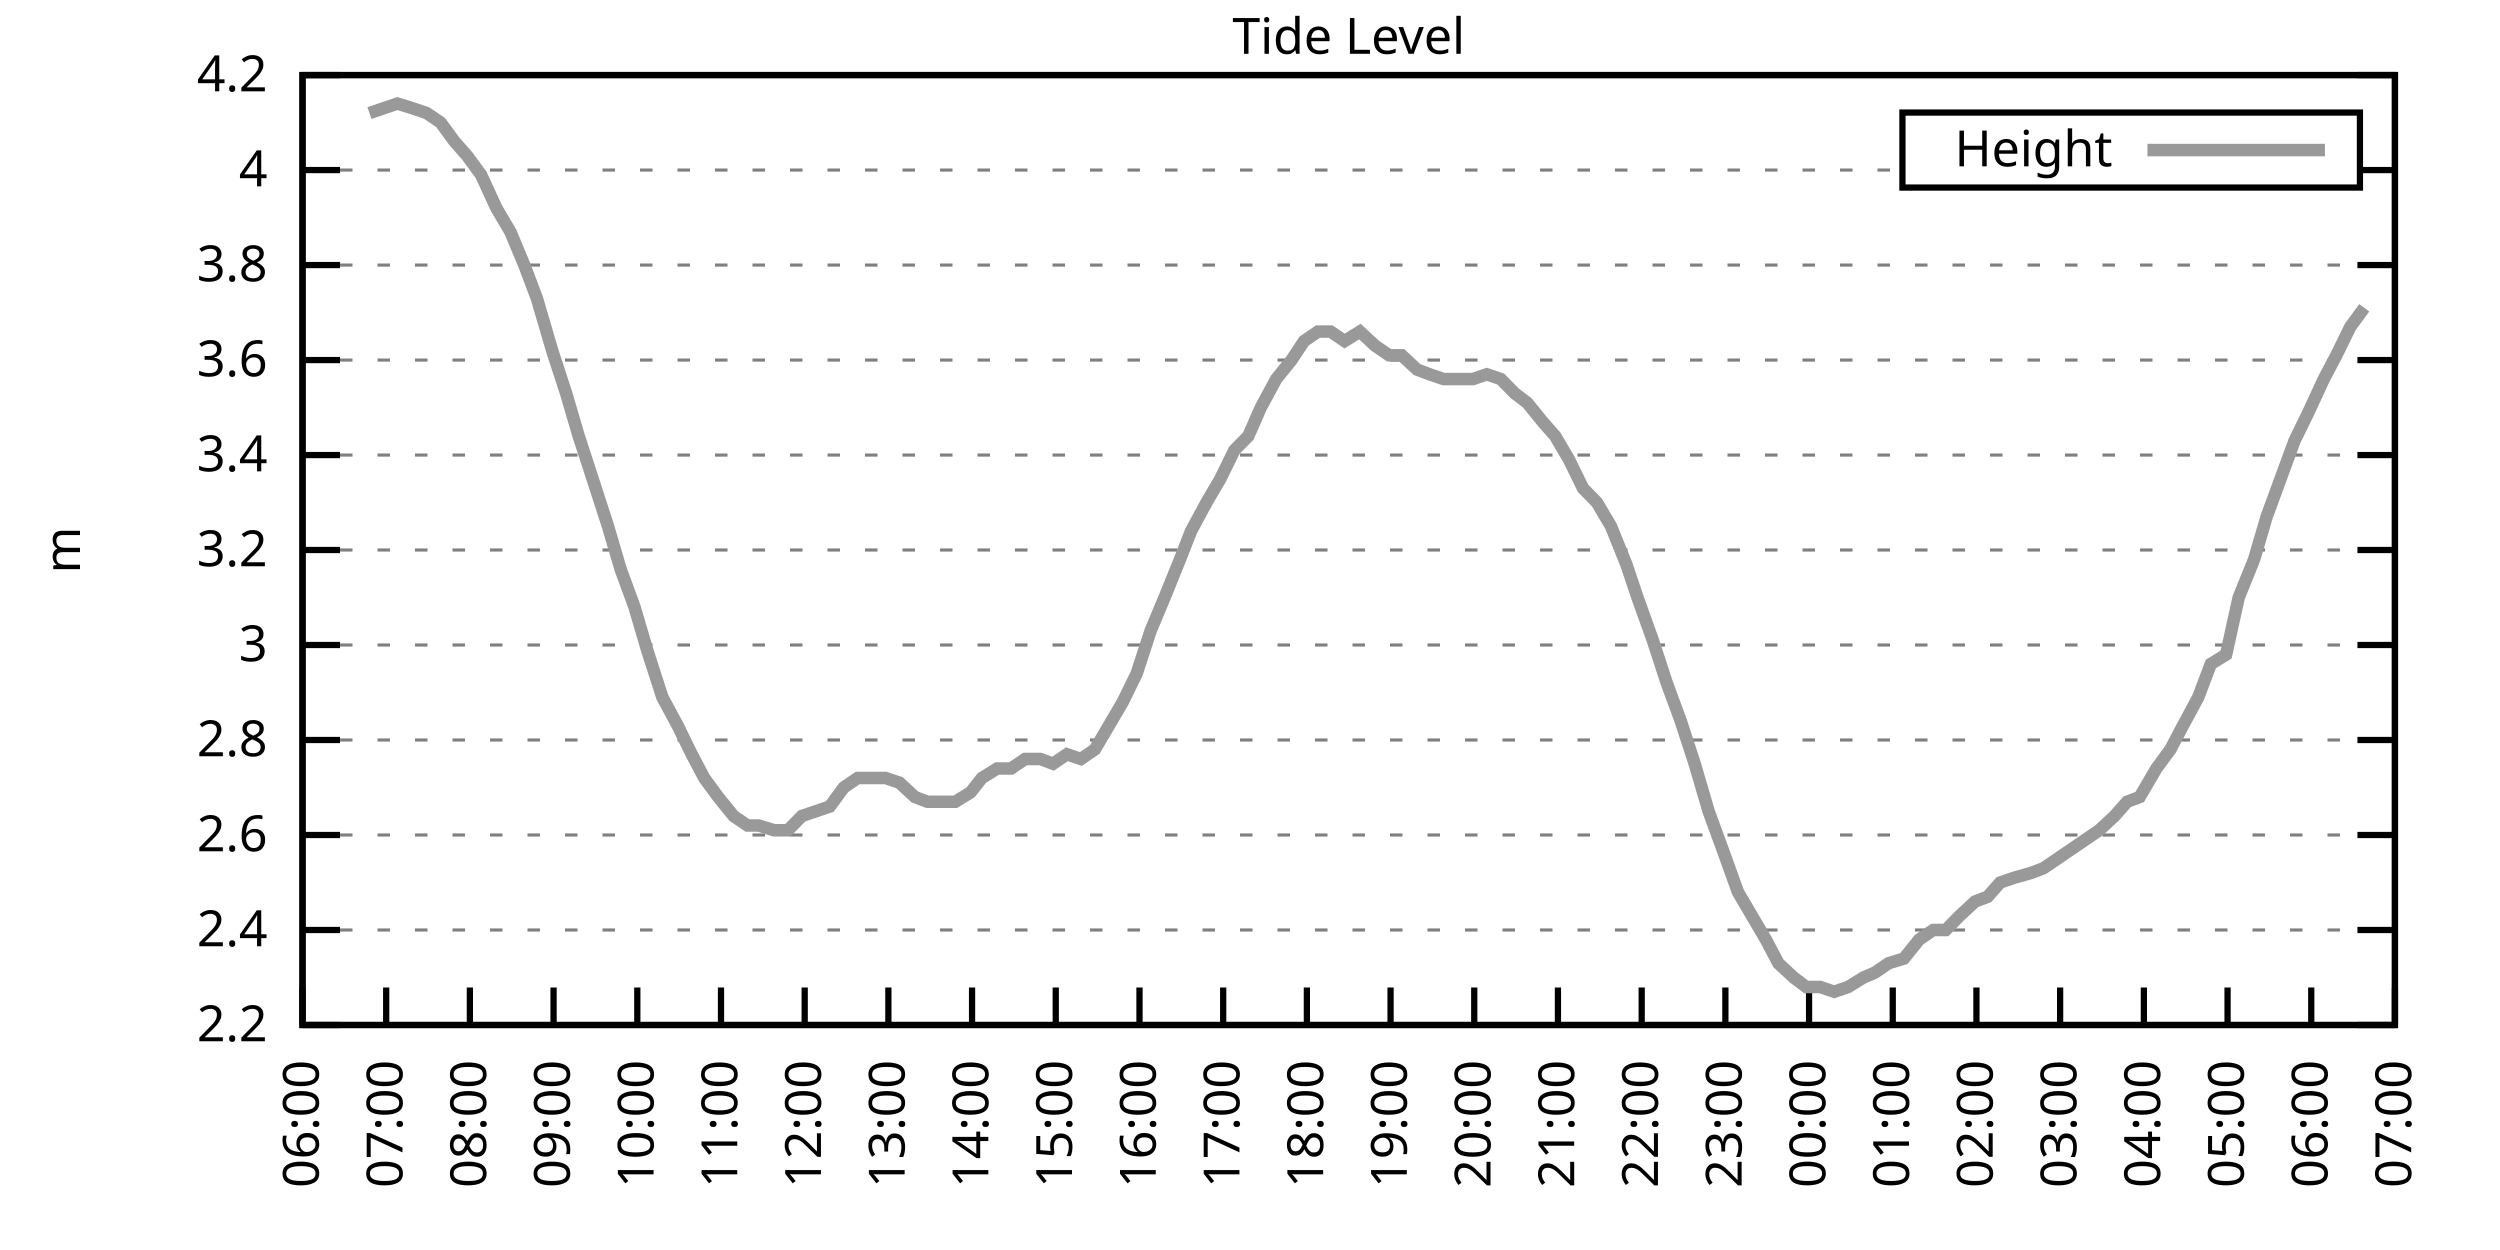
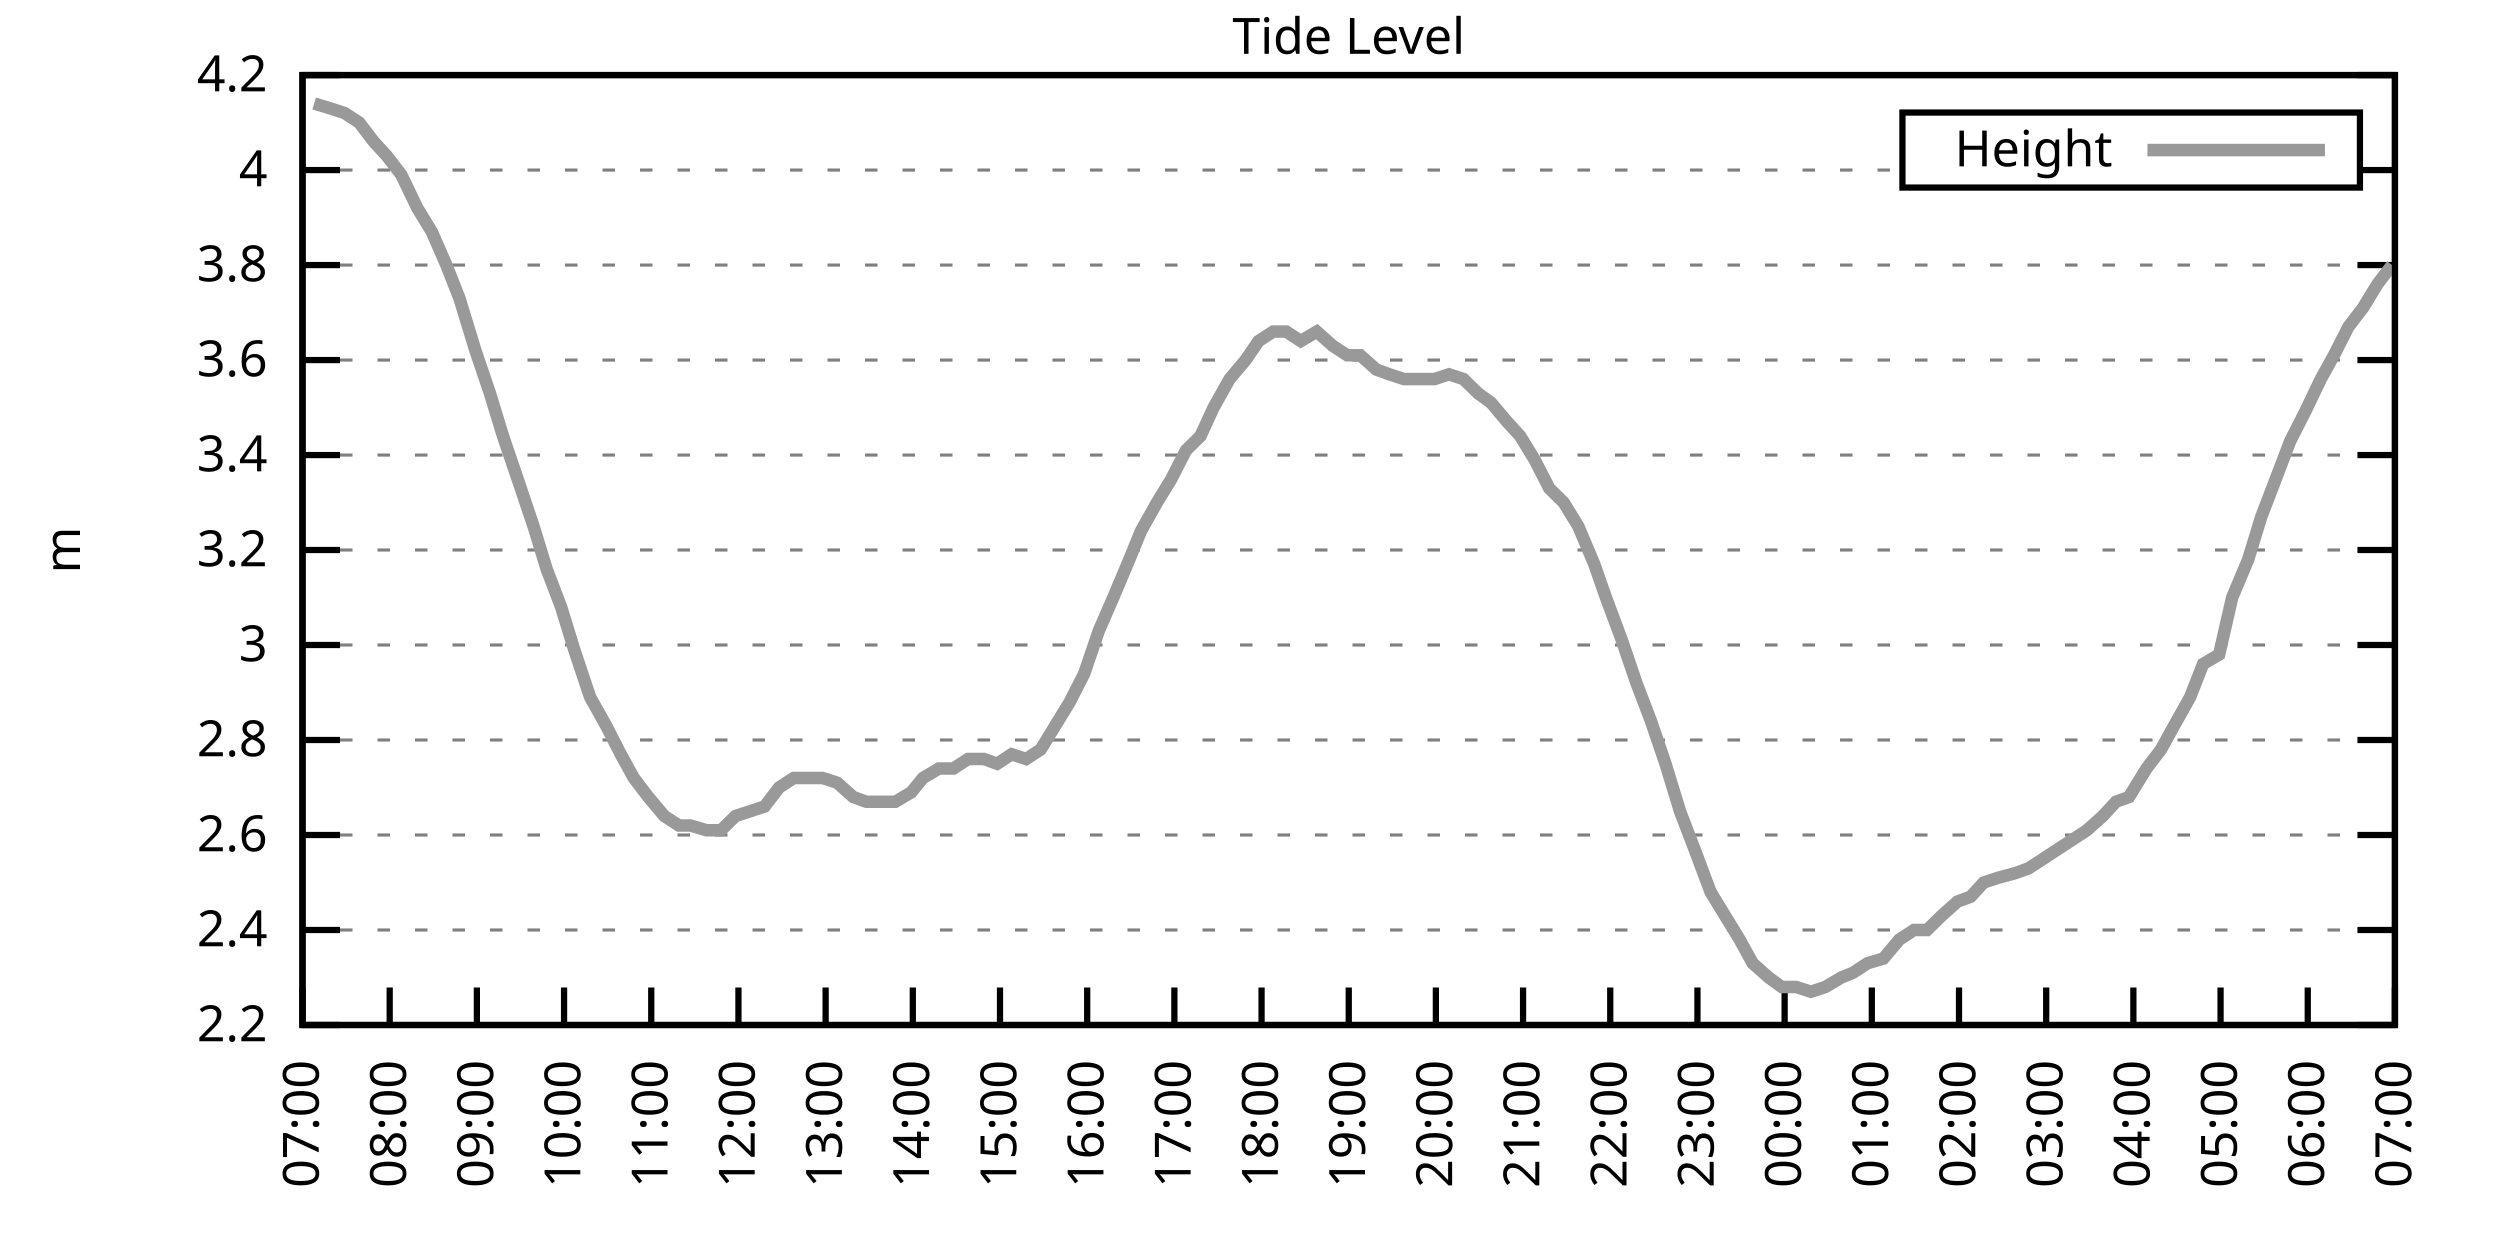
<svg xmlns="http://www.w3.org/2000/svg" xmlns:xlink="http://www.w3.org/1999/xlink" width="400" height="200" viewBox="0 0 400 200">
  <g id="gnuplot_canvas">
    <rect x="0" y="0" width="400" height="200" fill="none" />
    <defs>
      <circle id="gpDot" r="0.5" stroke-width="0.5" stroke="currentColor" />
      <path id="gpPt0" stroke-width="0.333" stroke="currentColor" d="M-1,0 h2 M0,-1 v2" />
      <path id="gpPt1" stroke-width="0.333" stroke="currentColor" d="M-1,-1 L1,1 M1,-1 L-1,1" />
      <path id="gpPt2" stroke-width="0.333" stroke="currentColor" d="M-1,0 L1,0 M0,-1 L0,1 M-1,-1 L1,1 M-1,1 L1,-1" />
      <rect id="gpPt3" stroke-width="0.333" stroke="currentColor" x="-1" y="-1" width="2" height="2" />
      <rect id="gpPt4" stroke-width="0.333" stroke="currentColor" fill="currentColor" x="-1" y="-1" width="2" height="2" />
      <circle id="gpPt5" stroke-width="0.333" stroke="currentColor" cx="0" cy="0" r="1" />
      <use xlink:href="#gpPt5" id="gpPt6" fill="currentColor" stroke="none" />
      <path id="gpPt7" stroke-width="0.333" stroke="currentColor" d="M0,-1.33 L-1.33,0.67 L1.33,0.67 z" />
      <use xlink:href="#gpPt7" id="gpPt8" fill="currentColor" stroke="none" />
      <use xlink:href="#gpPt7" id="gpPt9" stroke="currentColor" transform="rotate(180)" />
      <use xlink:href="#gpPt9" id="gpPt10" fill="currentColor" stroke="none" />
      <use xlink:href="#gpPt3" id="gpPt11" stroke="currentColor" transform="rotate(45)" />
      <use xlink:href="#gpPt11" id="gpPt12" fill="currentColor" stroke="none" />
      <path id="gpPt13" stroke-width="0.333" stroke="currentColor" d="M0,1.330 L1.265,0.411 L0.782,-1.067 L-0.782,-1.076 L-1.265,0.411 z" />
      <use xlink:href="#gpPt13" id="gpPt14" fill="currentColor" stroke="none" />
      <filter id="textbox" filterUnits="objectBoundingBox" x="0" y="0" height="1" width="1">
        <feFlood flood-color="white" flood-opacity="1" result="bgnd" />
        <feComposite in="SourceGraphic" in2="bgnd" operator="atop" />
      </filter>
      <filter id="greybox" filterUnits="objectBoundingBox" x="0" y="0" height="1" width="1">
        <feFlood flood-color="lightgrey" flood-opacity="1" result="grey" />
        <feComposite in="SourceGraphic" in2="grey" operator="atop" />
      </filter>
    </defs>
    <g fill="none" color="white" stroke="currentColor" stroke-width="1.00" stroke-linecap="butt" stroke-linejoin="miter">
</g>
    <g fill="none" color="black" stroke="currentColor" stroke-width="1.00" stroke-linecap="butt" stroke-linejoin="miter">
      <g stroke="none" shape-rendering="crispEdges">
        <polygon fill="rgb(255, 255, 255)" points="48.40,164.00 383.18,164.00 383.18,12.02 48.40,12.02 " />
      </g>
    </g>
    <g fill="none" color="black" stroke="currentColor" stroke-width="1.00" stroke-linecap="butt" stroke-linejoin="miter">
</g>
    <g fill="none" color="black" stroke="black" stroke-width="0.50" stroke-linecap="butt" stroke-linejoin="miter">
</g>
    <g fill="none" color="gray" stroke="currentColor" stroke-width="0.50" stroke-linecap="butt" stroke-linejoin="miter">
      <path stroke="gray" stroke-dasharray="2,4" class="gridline" d="M48.40,164.00 L383.19,164.00  " />
    </g>
    <g fill="none" color="gray" stroke="gray" stroke-width="1.00" stroke-linecap="butt" stroke-linejoin="miter">
</g>
    <g fill="none" color="black" stroke="currentColor" stroke-width="1.00" stroke-linecap="butt" stroke-linejoin="miter">
      <path stroke="black" d="M48.40,164.00 L54.40,164.00 M383.19,164.00 L377.19,164.00  " />
      <g transform="translate(42.80,166.60)" stroke="none" fill="black" font-family="Sans" font-size="8.00" text-anchor="end">
        <text>
          <tspan font-family="Sans"> 2.2</tspan>
        </text>
      </g>
    </g>
    <g fill="none" color="black" stroke="currentColor" stroke-width="1.00" stroke-linecap="butt" stroke-linejoin="miter">
</g>
    <g fill="none" color="black" stroke="black" stroke-width="0.50" stroke-linecap="butt" stroke-linejoin="miter">
</g>
    <g fill="none" color="gray" stroke="currentColor" stroke-width="0.50" stroke-linecap="butt" stroke-linejoin="miter">
      <path stroke="gray" stroke-dasharray="2,4" class="gridline" d="M48.40,148.80 L383.19,148.80  " />
    </g>
    <g fill="none" color="gray" stroke="gray" stroke-width="1.00" stroke-linecap="butt" stroke-linejoin="miter">
</g>
    <g fill="none" color="black" stroke="currentColor" stroke-width="1.00" stroke-linecap="butt" stroke-linejoin="miter">
      <path stroke="black" d="M48.40,148.80 L54.40,148.80 M383.19,148.80 L377.19,148.80  " />
      <g transform="translate(42.80,151.40)" stroke="none" fill="black" font-family="Sans" font-size="8.00" text-anchor="end">
        <text>
          <tspan font-family="Sans"> 2.4</tspan>
        </text>
      </g>
    </g>
    <g fill="none" color="black" stroke="currentColor" stroke-width="1.00" stroke-linecap="butt" stroke-linejoin="miter">
</g>
    <g fill="none" color="black" stroke="black" stroke-width="0.50" stroke-linecap="butt" stroke-linejoin="miter">
</g>
    <g fill="none" color="gray" stroke="currentColor" stroke-width="0.50" stroke-linecap="butt" stroke-linejoin="miter">
      <path stroke="gray" stroke-dasharray="2,4" class="gridline" d="M48.40,133.60 L383.19,133.60  " />
    </g>
    <g fill="none" color="gray" stroke="gray" stroke-width="1.00" stroke-linecap="butt" stroke-linejoin="miter">
</g>
    <g fill="none" color="black" stroke="currentColor" stroke-width="1.00" stroke-linecap="butt" stroke-linejoin="miter">
      <path stroke="black" d="M48.40,133.60 L54.40,133.60 M383.19,133.60 L377.19,133.60  " />
      <g transform="translate(42.80,136.20)" stroke="none" fill="black" font-family="Sans" font-size="8.00" text-anchor="end">
        <text>
          <tspan font-family="Sans"> 2.6</tspan>
        </text>
      </g>
    </g>
    <g fill="none" color="black" stroke="currentColor" stroke-width="1.00" stroke-linecap="butt" stroke-linejoin="miter">
</g>
    <g fill="none" color="black" stroke="black" stroke-width="0.50" stroke-linecap="butt" stroke-linejoin="miter">
</g>
    <g fill="none" color="gray" stroke="currentColor" stroke-width="0.50" stroke-linecap="butt" stroke-linejoin="miter">
      <path stroke="gray" stroke-dasharray="2,4" class="gridline" d="M48.40,118.40 L383.19,118.40  " />
    </g>
    <g fill="none" color="gray" stroke="gray" stroke-width="1.00" stroke-linecap="butt" stroke-linejoin="miter">
</g>
    <g fill="none" color="black" stroke="currentColor" stroke-width="1.00" stroke-linecap="butt" stroke-linejoin="miter">
      <path stroke="black" d="M48.40,118.40 L54.40,118.40 M383.19,118.40 L377.19,118.40  " />
      <g transform="translate(42.80,121.00)" stroke="none" fill="black" font-family="Sans" font-size="8.00" text-anchor="end">
        <text>
          <tspan font-family="Sans"> 2.8</tspan>
        </text>
      </g>
    </g>
    <g fill="none" color="black" stroke="currentColor" stroke-width="1.00" stroke-linecap="butt" stroke-linejoin="miter">
</g>
    <g fill="none" color="black" stroke="black" stroke-width="0.50" stroke-linecap="butt" stroke-linejoin="miter">
</g>
    <g fill="none" color="gray" stroke="currentColor" stroke-width="0.50" stroke-linecap="butt" stroke-linejoin="miter">
      <path stroke="gray" stroke-dasharray="2,4" class="gridline" d="M48.40,103.20 L383.19,103.20  " />
    </g>
    <g fill="none" color="gray" stroke="gray" stroke-width="1.00" stroke-linecap="butt" stroke-linejoin="miter">
</g>
    <g fill="none" color="black" stroke="currentColor" stroke-width="1.00" stroke-linecap="butt" stroke-linejoin="miter">
      <path stroke="black" d="M48.40,103.20 L54.40,103.20 M383.19,103.20 L377.19,103.20  " />
      <g transform="translate(42.80,105.80)" stroke="none" fill="black" font-family="Sans" font-size="8.00" text-anchor="end">
        <text>
          <tspan font-family="Sans"> 3</tspan>
        </text>
      </g>
    </g>
    <g fill="none" color="black" stroke="currentColor" stroke-width="1.00" stroke-linecap="butt" stroke-linejoin="miter">
</g>
    <g fill="none" color="black" stroke="black" stroke-width="0.50" stroke-linecap="butt" stroke-linejoin="miter">
</g>
    <g fill="none" color="gray" stroke="currentColor" stroke-width="0.50" stroke-linecap="butt" stroke-linejoin="miter">
      <path stroke="gray" stroke-dasharray="2,4" class="gridline" d="M48.40,88.00 L383.19,88.00  " />
    </g>
    <g fill="none" color="gray" stroke="gray" stroke-width="1.00" stroke-linecap="butt" stroke-linejoin="miter">
</g>
    <g fill="none" color="black" stroke="currentColor" stroke-width="1.00" stroke-linecap="butt" stroke-linejoin="miter">
      <path stroke="black" d="M48.40,88.00 L54.40,88.00 M383.19,88.00 L377.19,88.00  " />
      <g transform="translate(42.80,90.60)" stroke="none" fill="black" font-family="Sans" font-size="8.00" text-anchor="end">
        <text>
          <tspan font-family="Sans"> 3.2</tspan>
        </text>
      </g>
    </g>
    <g fill="none" color="black" stroke="currentColor" stroke-width="1.00" stroke-linecap="butt" stroke-linejoin="miter">
</g>
    <g fill="none" color="black" stroke="black" stroke-width="0.50" stroke-linecap="butt" stroke-linejoin="miter">
</g>
    <g fill="none" color="gray" stroke="currentColor" stroke-width="0.50" stroke-linecap="butt" stroke-linejoin="miter">
      <path stroke="gray" stroke-dasharray="2,4" class="gridline" d="M48.40,72.81 L383.19,72.81  " />
    </g>
    <g fill="none" color="gray" stroke="gray" stroke-width="1.00" stroke-linecap="butt" stroke-linejoin="miter">
</g>
    <g fill="none" color="black" stroke="currentColor" stroke-width="1.00" stroke-linecap="butt" stroke-linejoin="miter">
      <path stroke="black" d="M48.40,72.81 L54.40,72.81 M383.19,72.81 L377.19,72.81  " />
      <g transform="translate(42.80,75.41)" stroke="none" fill="black" font-family="Sans" font-size="8.00" text-anchor="end">
        <text>
          <tspan font-family="Sans"> 3.4</tspan>
        </text>
      </g>
    </g>
    <g fill="none" color="black" stroke="currentColor" stroke-width="1.00" stroke-linecap="butt" stroke-linejoin="miter">
</g>
    <g fill="none" color="black" stroke="black" stroke-width="0.50" stroke-linecap="butt" stroke-linejoin="miter">
</g>
    <g fill="none" color="gray" stroke="currentColor" stroke-width="0.50" stroke-linecap="butt" stroke-linejoin="miter">
      <path stroke="gray" stroke-dasharray="2,4" class="gridline" d="M48.40,57.61 L383.19,57.61  " />
    </g>
    <g fill="none" color="gray" stroke="gray" stroke-width="1.00" stroke-linecap="butt" stroke-linejoin="miter">
</g>
    <g fill="none" color="black" stroke="currentColor" stroke-width="1.00" stroke-linecap="butt" stroke-linejoin="miter">
      <path stroke="black" d="M48.40,57.61 L54.40,57.61 M383.19,57.61 L377.19,57.61  " />
      <g transform="translate(42.80,60.21)" stroke="none" fill="black" font-family="Sans" font-size="8.00" text-anchor="end">
        <text>
          <tspan font-family="Sans"> 3.6</tspan>
        </text>
      </g>
    </g>
    <g fill="none" color="black" stroke="currentColor" stroke-width="1.00" stroke-linecap="butt" stroke-linejoin="miter">
</g>
    <g fill="none" color="black" stroke="black" stroke-width="0.50" stroke-linecap="butt" stroke-linejoin="miter">
</g>
    <g fill="none" color="gray" stroke="currentColor" stroke-width="0.50" stroke-linecap="butt" stroke-linejoin="miter">
      <path stroke="gray" stroke-dasharray="2,4" class="gridline" d="M48.40,42.41 L383.19,42.41  " />
    </g>
    <g fill="none" color="gray" stroke="gray" stroke-width="1.00" stroke-linecap="butt" stroke-linejoin="miter">
</g>
    <g fill="none" color="black" stroke="currentColor" stroke-width="1.00" stroke-linecap="butt" stroke-linejoin="miter">
      <path stroke="black" d="M48.40,42.41 L54.40,42.41 M383.19,42.41 L377.19,42.41  " />
      <g transform="translate(42.80,45.01)" stroke="none" fill="black" font-family="Sans" font-size="8.00" text-anchor="end">
        <text>
          <tspan font-family="Sans"> 3.8</tspan>
        </text>
      </g>
    </g>
    <g fill="none" color="black" stroke="currentColor" stroke-width="1.00" stroke-linecap="butt" stroke-linejoin="miter">
</g>
    <g fill="none" color="black" stroke="black" stroke-width="0.50" stroke-linecap="butt" stroke-linejoin="miter">
</g>
    <g fill="none" color="gray" stroke="currentColor" stroke-width="0.50" stroke-linecap="butt" stroke-linejoin="miter">
      <path stroke="gray" stroke-dasharray="2,4" class="gridline" d="M48.40,27.21 L304.39,27.21 M377.59,27.21 L383.19,27.21  " />
    </g>
    <g fill="none" color="gray" stroke="gray" stroke-width="1.00" stroke-linecap="butt" stroke-linejoin="miter">
</g>
    <g fill="none" color="black" stroke="currentColor" stroke-width="1.00" stroke-linecap="butt" stroke-linejoin="miter">
      <path stroke="black" d="M48.40,27.21 L54.40,27.21 M383.19,27.21 L377.19,27.21  " />
      <g transform="translate(42.80,29.81)" stroke="none" fill="black" font-family="Sans" font-size="8.00" text-anchor="end">
        <text>
          <tspan font-family="Sans"> 4</tspan>
        </text>
      </g>
    </g>
    <g fill="none" color="black" stroke="currentColor" stroke-width="1.00" stroke-linecap="butt" stroke-linejoin="miter">
</g>
    <g fill="none" color="black" stroke="black" stroke-width="0.50" stroke-linecap="butt" stroke-linejoin="miter">
</g>
    <g fill="none" color="gray" stroke="currentColor" stroke-width="0.50" stroke-linecap="butt" stroke-linejoin="miter">
      <path stroke="gray" stroke-dasharray="2,4" class="gridline" d="M48.40,12.01 L383.19,12.01  " />
    </g>
    <g fill="none" color="gray" stroke="gray" stroke-width="1.00" stroke-linecap="butt" stroke-linejoin="miter">
</g>
    <g fill="none" color="black" stroke="currentColor" stroke-width="1.00" stroke-linecap="butt" stroke-linejoin="miter">
      <path stroke="black" d="M48.40,12.01 L54.40,12.01 M383.19,12.01 L377.19,12.01  " />
      <g transform="translate(42.80,14.61)" stroke="none" fill="black" font-family="Sans" font-size="8.00" text-anchor="end">
        <text>
          <tspan font-family="Sans"> 4.2</tspan>
        </text>
      </g>
    </g>
    <g fill="none" color="black" stroke="currentColor" stroke-width="1.00" stroke-linecap="butt" stroke-linejoin="miter">
      <path stroke="black" d="M48.40,164.00 L48.40,158.00  " />
      <g transform="translate(51.00,169.60) rotate(270.00)" stroke="none" fill="black" font-family="Sans" font-size="8.00" text-anchor="end">
        <text>
-           <tspan font-family="Sans">06:00</tspan>
-         </text>
-       </g>
-     </g>
-     <g fill="none" color="black" stroke="currentColor" stroke-width="1.00" stroke-linecap="butt" stroke-linejoin="miter">
-       <path stroke="black" d="M61.79,164.00 L61.79,158.00  " />
-       <g transform="translate(64.39,169.60) rotate(270.00)" stroke="none" fill="black" font-family="Sans" font-size="8.00" text-anchor="end">
-         <text>
          <tspan font-family="Sans">07:00</tspan>
        </text>
      </g>
    </g>
    <g fill="none" color="black" stroke="currentColor" stroke-width="1.00" stroke-linecap="butt" stroke-linejoin="miter">
-       <path stroke="black" d="M75.18,164.00 L75.18,158.00  " />
-       <g transform="translate(77.78,169.60) rotate(270.00)" stroke="none" fill="black" font-family="Sans" font-size="8.00" text-anchor="end">
+       <path stroke="black" d="M62.35,164.00 L62.35,158.00  " />
+       <g transform="translate(64.95,169.60) rotate(270.00)" stroke="none" fill="black" font-family="Sans" font-size="8.00" text-anchor="end">
        <text>
          <tspan font-family="Sans">08:00</tspan>
        </text>
      </g>
    </g>
    <g fill="none" color="black" stroke="currentColor" stroke-width="1.00" stroke-linecap="butt" stroke-linejoin="miter">
-       <path stroke="black" d="M88.57,164.00 L88.57,158.00  " />
-       <g transform="translate(91.17,169.60) rotate(270.00)" stroke="none" fill="black" font-family="Sans" font-size="8.00" text-anchor="end">
+       <path stroke="black" d="M76.30,164.00 L76.30,158.00  " />
+       <g transform="translate(78.90,169.60) rotate(270.00)" stroke="none" fill="black" font-family="Sans" font-size="8.00" text-anchor="end">
        <text>
          <tspan font-family="Sans">09:00</tspan>
        </text>
      </g>
    </g>
    <g fill="none" color="black" stroke="currentColor" stroke-width="1.00" stroke-linecap="butt" stroke-linejoin="miter">
-       <path stroke="black" d="M101.97,164.00 L101.97,158.00  " />
-       <g transform="translate(104.57,169.60) rotate(270.00)" stroke="none" fill="black" font-family="Sans" font-size="8.00" text-anchor="end">
+       <path stroke="black" d="M90.25,164.00 L90.25,158.00  " />
+       <g transform="translate(92.85,169.60) rotate(270.00)" stroke="none" fill="black" font-family="Sans" font-size="8.00" text-anchor="end">
        <text>
          <tspan font-family="Sans">10:00</tspan>
        </text>
      </g>
    </g>
    <g fill="none" color="black" stroke="currentColor" stroke-width="1.00" stroke-linecap="butt" stroke-linejoin="miter">
-       <path stroke="black" d="M115.36,164.00 L115.36,158.00  " />
-       <g transform="translate(117.96,169.60) rotate(270.00)" stroke="none" fill="black" font-family="Sans" font-size="8.00" text-anchor="end">
+       <path stroke="black" d="M104.20,164.00 L104.20,158.00  " />
+       <g transform="translate(106.80,169.60) rotate(270.00)" stroke="none" fill="black" font-family="Sans" font-size="8.00" text-anchor="end">
        <text>
          <tspan font-family="Sans">11:00</tspan>
        </text>
      </g>
    </g>
    <g fill="none" color="black" stroke="currentColor" stroke-width="1.00" stroke-linecap="butt" stroke-linejoin="miter">
-       <path stroke="black" d="M128.75,164.00 L128.75,158.00  " />
-       <g transform="translate(131.35,169.60) rotate(270.00)" stroke="none" fill="black" font-family="Sans" font-size="8.00" text-anchor="end">
+       <path stroke="black" d="M118.15,164.00 L118.15,158.00  " />
+       <g transform="translate(120.75,169.60) rotate(270.00)" stroke="none" fill="black" font-family="Sans" font-size="8.00" text-anchor="end">
        <text>
          <tspan font-family="Sans">12:00</tspan>
        </text>
      </g>
    </g>
    <g fill="none" color="black" stroke="currentColor" stroke-width="1.00" stroke-linecap="butt" stroke-linejoin="miter">
-       <path stroke="black" d="M142.14,164.00 L142.14,158.00  " />
-       <g transform="translate(144.74,169.60) rotate(270.00)" stroke="none" fill="black" font-family="Sans" font-size="8.00" text-anchor="end">
+       <path stroke="black" d="M132.10,164.00 L132.10,158.00  " />
+       <g transform="translate(134.70,169.60) rotate(270.00)" stroke="none" fill="black" font-family="Sans" font-size="8.00" text-anchor="end">
        <text>
          <tspan font-family="Sans">13:00</tspan>
        </text>
      </g>
    </g>
    <g fill="none" color="black" stroke="currentColor" stroke-width="1.00" stroke-linecap="butt" stroke-linejoin="miter">
-       <path stroke="black" d="M155.53,164.00 L155.53,158.00  " />
-       <g transform="translate(158.13,169.60) rotate(270.00)" stroke="none" fill="black" font-family="Sans" font-size="8.00" text-anchor="end">
+       <path stroke="black" d="M146.05,164.00 L146.05,158.00  " />
+       <g transform="translate(148.65,169.60) rotate(270.00)" stroke="none" fill="black" font-family="Sans" font-size="8.00" text-anchor="end">
        <text>
          <tspan font-family="Sans">14:00</tspan>
        </text>
      </g>
    </g>
    <g fill="none" color="black" stroke="currentColor" stroke-width="1.00" stroke-linecap="butt" stroke-linejoin="miter">
-       <path stroke="black" d="M168.92,164.00 L168.92,158.00  " />
-       <g transform="translate(171.52,169.60) rotate(270.00)" stroke="none" fill="black" font-family="Sans" font-size="8.00" text-anchor="end">
+       <path stroke="black" d="M160.00,164.00 L160.00,158.00  " />
+       <g transform="translate(162.60,169.60) rotate(270.00)" stroke="none" fill="black" font-family="Sans" font-size="8.00" text-anchor="end">
        <text>
          <tspan font-family="Sans">15:00</tspan>
        </text>
      </g>
    </g>
    <g fill="none" color="black" stroke="currentColor" stroke-width="1.00" stroke-linecap="butt" stroke-linejoin="miter">
-       <path stroke="black" d="M182.32,164.00 L182.32,158.00  " />
-       <g transform="translate(184.92,169.60) rotate(270.00)" stroke="none" fill="black" font-family="Sans" font-size="8.00" text-anchor="end">
+       <path stroke="black" d="M173.95,164.00 L173.95,158.00  " />
+       <g transform="translate(176.55,169.60) rotate(270.00)" stroke="none" fill="black" font-family="Sans" font-size="8.00" text-anchor="end">
        <text>
          <tspan font-family="Sans">16:00</tspan>
        </text>
      </g>
    </g>
    <g fill="none" color="black" stroke="currentColor" stroke-width="1.00" stroke-linecap="butt" stroke-linejoin="miter">
-       <path stroke="black" d="M195.71,164.00 L195.71,158.00  " />
-       <g transform="translate(198.31,169.60) rotate(270.00)" stroke="none" fill="black" font-family="Sans" font-size="8.00" text-anchor="end">
+       <path stroke="black" d="M187.90,164.00 L187.90,158.00  " />
+       <g transform="translate(190.50,169.60) rotate(270.00)" stroke="none" fill="black" font-family="Sans" font-size="8.00" text-anchor="end">
        <text>
          <tspan font-family="Sans">17:00</tspan>
        </text>
      </g>
    </g>
    <g fill="none" color="black" stroke="currentColor" stroke-width="1.00" stroke-linecap="butt" stroke-linejoin="miter">
-       <path stroke="black" d="M209.10,164.00 L209.10,158.00  " />
-       <g transform="translate(211.70,169.60) rotate(270.00)" stroke="none" fill="black" font-family="Sans" font-size="8.00" text-anchor="end">
+       <path stroke="black" d="M201.85,164.00 L201.85,158.00  " />
+       <g transform="translate(204.45,169.60) rotate(270.00)" stroke="none" fill="black" font-family="Sans" font-size="8.00" text-anchor="end">
        <text>
          <tspan font-family="Sans">18:00</tspan>
        </text>
      </g>
    </g>
    <g fill="none" color="black" stroke="currentColor" stroke-width="1.00" stroke-linecap="butt" stroke-linejoin="miter">
-       <path stroke="black" d="M222.49,164.00 L222.49,158.00  " />
-       <g transform="translate(225.09,169.60) rotate(270.00)" stroke="none" fill="black" font-family="Sans" font-size="8.00" text-anchor="end">
+       <path stroke="black" d="M215.80,164.00 L215.80,158.00  " />
+       <g transform="translate(218.40,169.60) rotate(270.00)" stroke="none" fill="black" font-family="Sans" font-size="8.00" text-anchor="end">
        <text>
          <tspan font-family="Sans">19:00</tspan>
        </text>
      </g>
    </g>
    <g fill="none" color="black" stroke="currentColor" stroke-width="1.00" stroke-linecap="butt" stroke-linejoin="miter">
-       <path stroke="black" d="M235.88,164.00 L235.88,158.00  " />
-       <g transform="translate(238.48,169.60) rotate(270.00)" stroke="none" fill="black" font-family="Sans" font-size="8.00" text-anchor="end">
+       <path stroke="black" d="M229.74,164.00 L229.74,158.00  " />
+       <g transform="translate(232.34,169.60) rotate(270.00)" stroke="none" fill="black" font-family="Sans" font-size="8.00" text-anchor="end">
        <text>
          <tspan font-family="Sans">20:00</tspan>
        </text>
      </g>
    </g>
    <g fill="none" color="black" stroke="currentColor" stroke-width="1.00" stroke-linecap="butt" stroke-linejoin="miter">
-       <path stroke="black" d="M249.27,164.00 L249.27,158.00  " />
-       <g transform="translate(251.87,169.60) rotate(270.00)" stroke="none" fill="black" font-family="Sans" font-size="8.00" text-anchor="end">
+       <path stroke="black" d="M243.69,164.00 L243.69,158.00  " />
+       <g transform="translate(246.29,169.60) rotate(270.00)" stroke="none" fill="black" font-family="Sans" font-size="8.00" text-anchor="end">
        <text>
          <tspan font-family="Sans">21:00</tspan>
        </text>
      </g>
    </g>
    <g fill="none" color="black" stroke="currentColor" stroke-width="1.00" stroke-linecap="butt" stroke-linejoin="miter">
-       <path stroke="black" d="M262.67,164.00 L262.67,158.00  " />
-       <g transform="translate(265.27,169.60) rotate(270.00)" stroke="none" fill="black" font-family="Sans" font-size="8.00" text-anchor="end">
+       <path stroke="black" d="M257.64,164.00 L257.64,158.00  " />
+       <g transform="translate(260.24,169.60) rotate(270.00)" stroke="none" fill="black" font-family="Sans" font-size="8.00" text-anchor="end">
        <text>
          <tspan font-family="Sans">22:00</tspan>
        </text>
      </g>
    </g>
    <g fill="none" color="black" stroke="currentColor" stroke-width="1.00" stroke-linecap="butt" stroke-linejoin="miter">
-       <path stroke="black" d="M276.06,164.00 L276.06,158.00  " />
-       <g transform="translate(278.66,169.60) rotate(270.00)" stroke="none" fill="black" font-family="Sans" font-size="8.00" text-anchor="end">
+       <path stroke="black" d="M271.59,164.00 L271.59,158.00  " />
+       <g transform="translate(274.19,169.60) rotate(270.00)" stroke="none" fill="black" font-family="Sans" font-size="8.00" text-anchor="end">
        <text>
          <tspan font-family="Sans">23:00</tspan>
        </text>
      </g>
    </g>
    <g fill="none" color="black" stroke="currentColor" stroke-width="1.00" stroke-linecap="butt" stroke-linejoin="miter">
-       <path stroke="black" d="M289.45,164.00 L289.45,158.00  " />
-       <g transform="translate(292.05,169.60) rotate(270.00)" stroke="none" fill="black" font-family="Sans" font-size="8.00" text-anchor="end">
+       <path stroke="black" d="M285.54,164.00 L285.54,158.00  " />
+       <g transform="translate(288.14,169.60) rotate(270.00)" stroke="none" fill="black" font-family="Sans" font-size="8.00" text-anchor="end">
        <text>
          <tspan font-family="Sans">00:00</tspan>
        </text>
      </g>
    </g>
    <g fill="none" color="black" stroke="currentColor" stroke-width="1.00" stroke-linecap="butt" stroke-linejoin="miter">
-       <path stroke="black" d="M302.84,164.00 L302.84,158.00  " />
-       <g transform="translate(305.44,169.60) rotate(270.00)" stroke="none" fill="black" font-family="Sans" font-size="8.00" text-anchor="end">
+       <path stroke="black" d="M299.49,164.00 L299.49,158.00  " />
+       <g transform="translate(302.09,169.60) rotate(270.00)" stroke="none" fill="black" font-family="Sans" font-size="8.00" text-anchor="end">
        <text>
          <tspan font-family="Sans">01:00</tspan>
        </text>
      </g>
    </g>
    <g fill="none" color="black" stroke="currentColor" stroke-width="1.00" stroke-linecap="butt" stroke-linejoin="miter">
-       <path stroke="black" d="M316.23,164.00 L316.23,158.00  " />
-       <g transform="translate(318.83,169.60) rotate(270.00)" stroke="none" fill="black" font-family="Sans" font-size="8.00" text-anchor="end">
+       <path stroke="black" d="M313.44,164.00 L313.44,158.00  " />
+       <g transform="translate(316.04,169.60) rotate(270.00)" stroke="none" fill="black" font-family="Sans" font-size="8.00" text-anchor="end">
        <text>
          <tspan font-family="Sans">02:00</tspan>
        </text>
      </g>
    </g>
    <g fill="none" color="black" stroke="currentColor" stroke-width="1.00" stroke-linecap="butt" stroke-linejoin="miter">
-       <path stroke="black" d="M329.62,164.00 L329.62,158.00  " />
-       <g transform="translate(332.22,169.60) rotate(270.00)" stroke="none" fill="black" font-family="Sans" font-size="8.00" text-anchor="end">
+       <path stroke="black" d="M327.39,164.00 L327.39,158.00  " />
+       <g transform="translate(329.99,169.60) rotate(270.00)" stroke="none" fill="black" font-family="Sans" font-size="8.00" text-anchor="end">
        <text>
          <tspan font-family="Sans">03:00</tspan>
        </text>
      </g>
    </g>
    <g fill="none" color="black" stroke="currentColor" stroke-width="1.00" stroke-linecap="butt" stroke-linejoin="miter">
-       <path stroke="black" d="M343.02,164.00 L343.02,158.00  " />
-       <g transform="translate(345.62,169.60) rotate(270.00)" stroke="none" fill="black" font-family="Sans" font-size="8.00" text-anchor="end">
+       <path stroke="black" d="M341.34,164.00 L341.34,158.00  " />
+       <g transform="translate(343.94,169.60) rotate(270.00)" stroke="none" fill="black" font-family="Sans" font-size="8.00" text-anchor="end">
        <text>
          <tspan font-family="Sans">04:00</tspan>
        </text>
      </g>
    </g>
    <g fill="none" color="black" stroke="currentColor" stroke-width="1.00" stroke-linecap="butt" stroke-linejoin="miter">
-       <path stroke="black" d="M356.41,164.00 L356.41,158.00  " />
-       <g transform="translate(359.01,169.60) rotate(270.00)" stroke="none" fill="black" font-family="Sans" font-size="8.00" text-anchor="end">
+       <path stroke="black" d="M355.29,164.00 L355.29,158.00  " />
+       <g transform="translate(357.89,169.60) rotate(270.00)" stroke="none" fill="black" font-family="Sans" font-size="8.00" text-anchor="end">
        <text>
          <tspan font-family="Sans">05:00</tspan>
        </text>
      </g>
    </g>
    <g fill="none" color="black" stroke="currentColor" stroke-width="1.00" stroke-linecap="butt" stroke-linejoin="miter">
-       <path stroke="black" d="M369.80,164.00 L369.80,158.00  " />
-       <g transform="translate(372.40,169.60) rotate(270.00)" stroke="none" fill="black" font-family="Sans" font-size="8.00" text-anchor="end">
+       <path stroke="black" d="M369.24,164.00 L369.24,158.00  " />
+       <g transform="translate(371.84,169.60) rotate(270.00)" stroke="none" fill="black" font-family="Sans" font-size="8.00" text-anchor="end">
        <text>
          <tspan font-family="Sans">06:00</tspan>
        </text>
      </g>
    </g>
    <g fill="none" color="black" stroke="currentColor" stroke-width="1.00" stroke-linecap="butt" stroke-linejoin="miter">
      <path stroke="black" d="M383.19,164.00 L383.19,158.00  " />
      <g transform="translate(385.79,169.60) rotate(270.00)" stroke="none" fill="black" font-family="Sans" font-size="8.00" text-anchor="end">
        <text>
          <tspan font-family="Sans">07:00</tspan>
        </text>
      </g>
    </g>
    <g fill="none" color="black" stroke="currentColor" stroke-width="1.00" stroke-linecap="butt" stroke-linejoin="miter">
</g>
    <g fill="none" color="black" stroke="currentColor" stroke-width="1.00" stroke-linecap="butt" stroke-linejoin="miter">
      <path stroke="black" d="M48.40,12.01 L48.40,164.00 L383.19,164.00 L383.19,12.01 L48.40,12.01 Z  " />
    </g>
    <g fill="none" color="black" stroke="currentColor" stroke-width="1.00" stroke-linecap="butt" stroke-linejoin="miter">
</g>
    <g fill="none" color="black" stroke="currentColor" stroke-width="1.00" stroke-linecap="butt" stroke-linejoin="miter">
      <path stroke="black" d="M304.39,30.01 L304.39,18.01 L377.59,18.01 L377.59,30.01 L304.39,30.01 Z  " />
    </g>
    <g id="Tide_level_plot_1">
      <g fill="none" color="white" stroke="black" stroke-width="2.00" stroke-linecap="butt" stroke-linejoin="miter">
</g>
      <g fill="none" color="black" stroke="currentColor" stroke-width="2.00" stroke-linecap="butt" stroke-linejoin="miter">
        <g transform="translate(337.99,26.61)" stroke="none" fill="black" font-family="Sans" font-size="8.00" text-anchor="end">
          <text>
            <tspan font-family="Sans">Height</tspan>
          </text>
        </g>
      </g>
      <g fill="none" color="black" stroke="currentColor" stroke-width="2.00" stroke-linecap="butt" stroke-linejoin="miter">
-         <path stroke="rgb(153, 153, 153)" d="M343.59,24.01 L371.99,24.01 M59.11,18.09 L61.35,17.33 L63.58,16.57 L66.03,17.33 L68.26,18.09 L70.50,19.61   L72.73,22.65 L74.74,24.93 L76.97,27.97 L79.42,33.29 L81.66,37.09 L83.89,42.41 L85.90,47.73 L88.35,56.09   L90.58,62.93 L92.59,69.77 L94.82,76.61 L97.28,84.21 L99.29,91.04 L101.52,97.12 L103.53,103.96 L105.98,111.56   L108.44,116.12 L110.67,120.68 L112.68,124.48 L114.91,127.52 L117.37,130.56 L119.60,132.08 L121.38,132.08 L123.84,132.84   L126.07,132.84 L128.30,130.56 L130.54,129.80 L132.77,129.04 L135.00,126.00 L137.23,124.48 L139.46,124.48 L141.69,124.48   L143.93,125.24 L146.38,127.52 L148.39,128.28 L150.85,128.28 L152.85,128.28 L155.31,126.76 L157.10,124.48 L159.55,122.96   L161.78,122.96 L164.01,121.44 L166.47,121.44 L168.48,122.20 L170.71,120.68 L172.94,121.44 L175.17,119.92 L177.41,116.12   L179.64,112.32 L181.87,107.76 L184.10,100.92 L186.33,95.60 L188.79,89.52 L190.57,84.97 L193.03,80.41 L195.26,76.61   L197.49,72.05 L199.73,69.77 L201.73,65.21 L204.19,60.65 L206.64,57.61 L208.65,54.57 L210.88,53.05 L212.89,53.05   L215.13,54.57 L217.58,53.05 L220.04,55.33 L222.27,56.85 L224.28,56.85 L226.73,59.13 L228.74,59.89 L230.97,60.65   L233.20,60.65 L235.66,60.65 L237.89,59.89 L240.12,60.65 L242.36,62.93 L244.36,64.45 L246.82,67.49 L248.83,69.77   L251.06,73.57 L253.29,78.13 L255.52,80.41 L257.76,84.21 L260.21,90.28 L262.00,95.60 L264.45,102.44 L266.68,109.28   L268.92,115.36 L271.15,122.20 L273.38,129.80 L275.61,135.88 L278.07,142.72 L280.30,146.52 L282.53,150.32 L284.54,154.12   L286.99,156.40 L289.00,157.92 L291.23,157.92 L293.47,158.68 L295.70,157.92 L298.15,156.40 L299.94,155.64 L302.17,154.12   L304.63,153.36 L307.08,150.32 L309.31,148.80 L311.32,148.80 L313.55,146.52 L316.01,144.24 L318.02,143.48 L320.03,141.20   L322.26,140.44 L324.94,139.68 L326.95,138.92 L329.18,137.40 L331.41,135.88 L333.64,134.36 L335.87,132.84 L338.33,130.56   L340.34,128.28 L342.35,127.52 L345.02,122.96 L347.26,119.92 L349.26,116.12 L351.72,111.56 L353.73,106.24 L356.18,104.72   L358.19,95.60 L360.65,89.52 L362.66,82.69 L364.89,76.61 L367.12,70.53 L369.35,65.97 L371.81,60.65 L373.82,56.85   L376.05,52.29 L378.28,49.25  " />
+         <path stroke="rgb(153, 153, 153)" d="M343.59,24.01 L371.99,24.01 M50.26,16.57 L52.82,17.33 L55.14,18.09 L57.47,19.61 L59.79,22.65 L61.88,24.93   L64.21,27.97 L66.77,33.29 L69.09,37.09 L71.42,42.41 L73.51,47.73 L76.07,56.09 L78.39,62.93 L80.48,69.77   L82.81,76.61 L85.37,84.21 L87.46,91.04 L89.78,97.12 L91.88,103.96 L94.43,111.56 L96.99,116.12 L99.32,120.68   L101.41,124.48 L103.73,127.52 L106.29,130.56 L108.62,132.08 L110.48,132.08 L113.03,132.84 L115.36,132.84 L117.68,130.56   L120.01,129.80 L122.33,129.04 L124.66,126.00 L126.98,124.48 L129.31,124.48 L131.63,124.48 L133.96,125.24 L136.51,127.52   L138.61,128.28 L141.16,128.28 L143.26,128.28 L145.81,126.76 L147.67,124.48 L150.23,122.96 L152.56,122.96 L154.88,121.44   L157.44,121.44 L159.53,122.20 L161.86,120.68 L164.18,121.44 L166.51,119.92 L168.83,116.12 L171.16,112.32 L173.48,107.76   L175.81,100.92 L178.13,95.60 L180.69,89.52 L182.55,84.97 L185.11,80.41 L187.43,76.61 L189.76,72.05 L192.08,69.77   L194.17,65.21 L196.73,60.65 L199.29,57.61 L201.38,54.57 L203.71,53.05 L205.80,53.05 L208.12,54.57 L210.68,53.05   L213.24,55.33 L215.56,56.85 L217.65,56.85 L220.21,59.13 L222.30,59.89 L224.63,60.65 L226.95,60.65 L229.51,60.65   L231.84,59.89 L234.16,60.65 L236.49,62.93 L238.58,64.45 L241.14,67.49 L243.23,69.77 L245.55,73.57 L247.88,78.13   L250.20,80.41 L252.53,84.21 L255.09,90.28 L256.95,95.60 L259.50,102.44 L261.83,109.28 L264.15,115.36 L266.48,122.20   L268.80,129.80 L271.13,135.88 L273.69,142.72 L276.01,146.52 L278.34,150.32 L280.43,154.12 L282.99,156.40 L285.08,157.92   L287.40,157.92 L289.73,158.68 L292.05,157.92 L294.61,156.40 L296.47,155.64 L298.80,154.12 L301.35,153.36 L303.91,150.32   L306.23,148.80 L308.33,148.80 L310.65,146.52 L313.21,144.24 L315.30,143.48 L317.39,141.20 L319.72,140.44 L322.51,139.68   L324.60,138.92 L326.93,137.40 L329.25,135.88 L331.58,134.36 L333.90,132.84 L336.46,130.56 L338.55,128.28 L340.64,127.52   L343.43,122.96 L345.76,119.92 L347.85,116.12 L350.41,111.56 L352.50,106.24 L355.06,104.72 L357.15,95.60 L359.71,89.52   L361.80,82.69 L364.13,76.61 L366.45,70.53 L368.78,65.97 L371.33,60.65 L373.43,56.85 L375.75,52.29 L378.08,49.25   L380.40,45.45 L382.73,42.41  " />
      </g>
    </g>
    <g fill="none" color="black" stroke="currentColor" stroke-width="2.00" stroke-linecap="butt" stroke-linejoin="miter">
</g>
    <g fill="none" color="black" stroke="black" stroke-width="1.00" stroke-linecap="butt" stroke-linejoin="miter">
</g>
    <g fill="none" color="black" stroke="currentColor" stroke-width="1.00" stroke-linecap="butt" stroke-linejoin="miter">
      <path stroke="black" d="M48.40,12.01 L48.40,164.00 L383.19,164.00 L383.19,12.01 L48.40,12.01 Z  " />
      <g transform="translate(12.80,88.01) rotate(270.00)" stroke="none" fill="black" font-family="Sans" font-size="8.00" text-anchor="middle">
        <text>
          <tspan font-family="Sans">m</tspan>
        </text>
      </g>
    </g>
    <g fill="none" color="black" stroke="currentColor" stroke-width="1.00" stroke-linecap="butt" stroke-linejoin="miter">
</g>
    <g fill="none" color="black" stroke="currentColor" stroke-width="1.00" stroke-linecap="butt" stroke-linejoin="miter">
      <g transform="translate(215.79,8.61)" stroke="none" fill="black" font-family="Sans" font-size="8.00" text-anchor="middle">
        <text>
          <tspan font-family="Sans">Tide Level</tspan>
        </text>
      </g>
    </g>
    <g fill="none" color="black" stroke="currentColor" stroke-width="1.00" stroke-linecap="butt" stroke-linejoin="miter">
</g>
  </g>
</svg>
